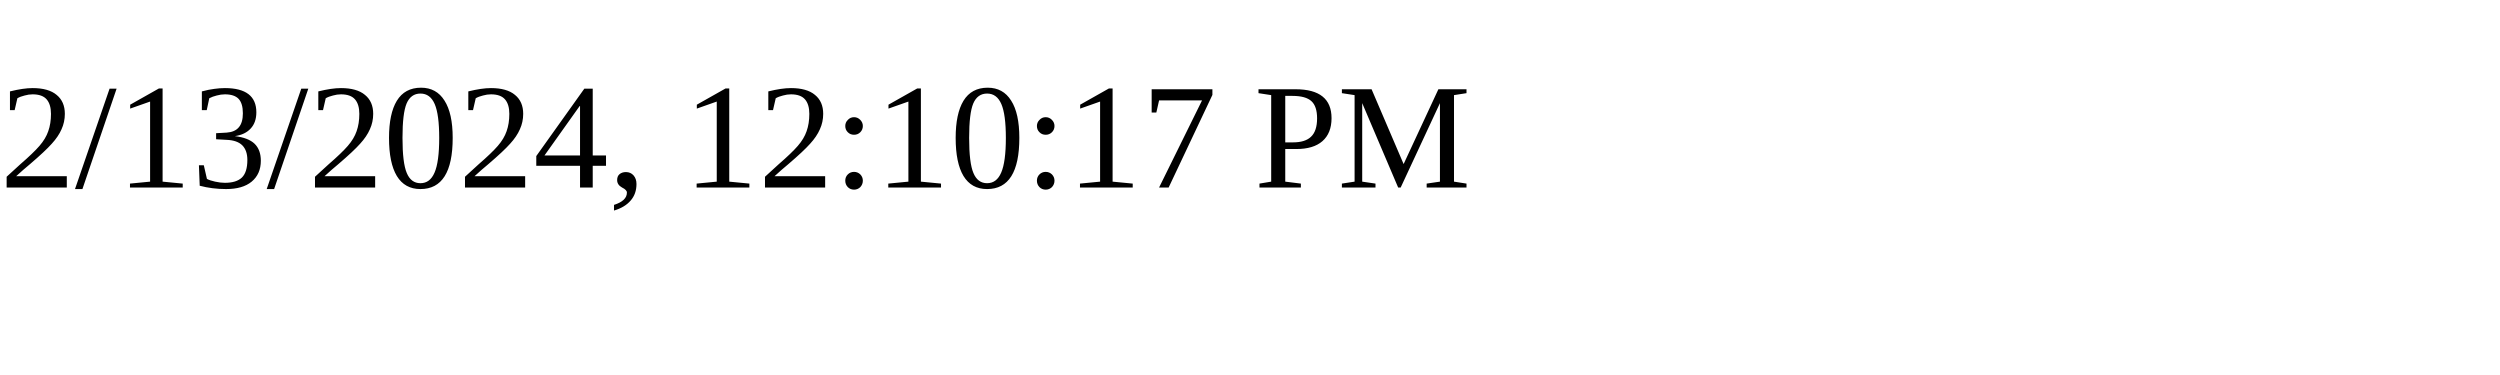
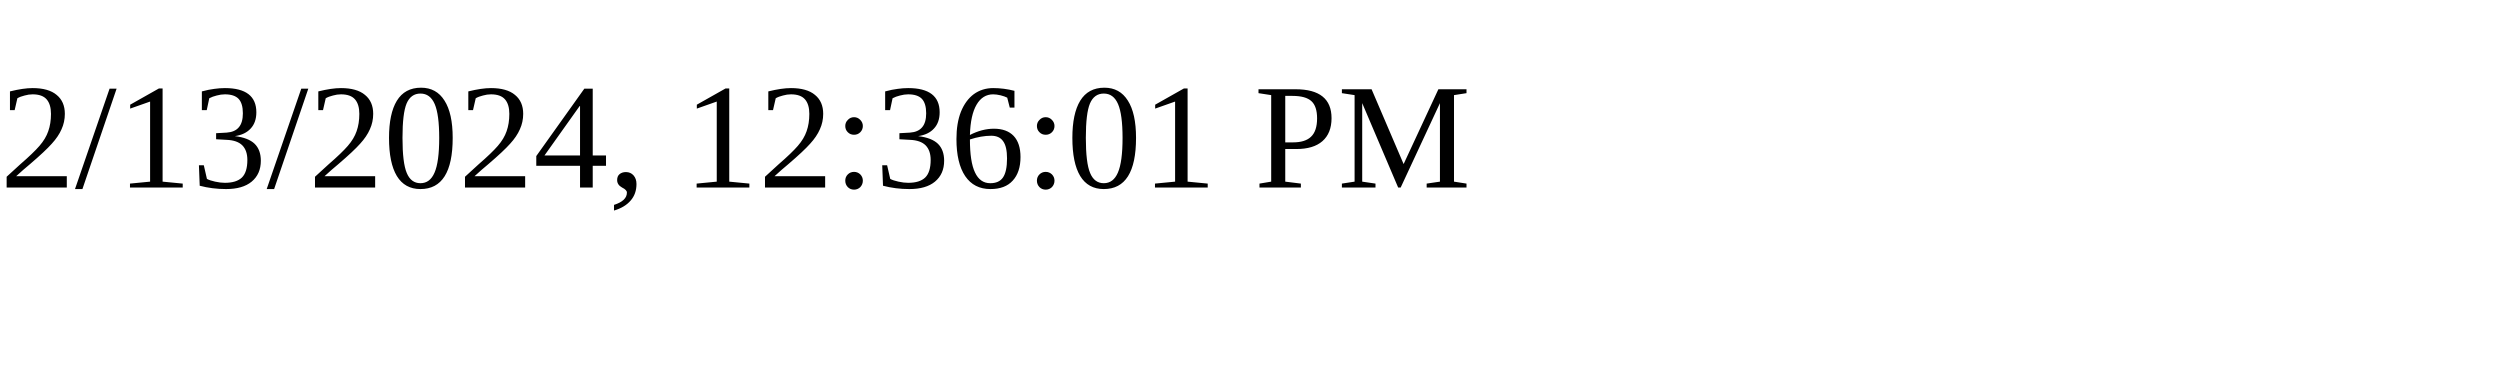
<svg xmlns="http://www.w3.org/2000/svg" height="30" width="200">
-   <text x="0" y="15">2/13/2024, 12:10:17 PM</text>
+   <text x="0" y="15">2/13/2024, 12:36:01 PM</text>
</svg>
